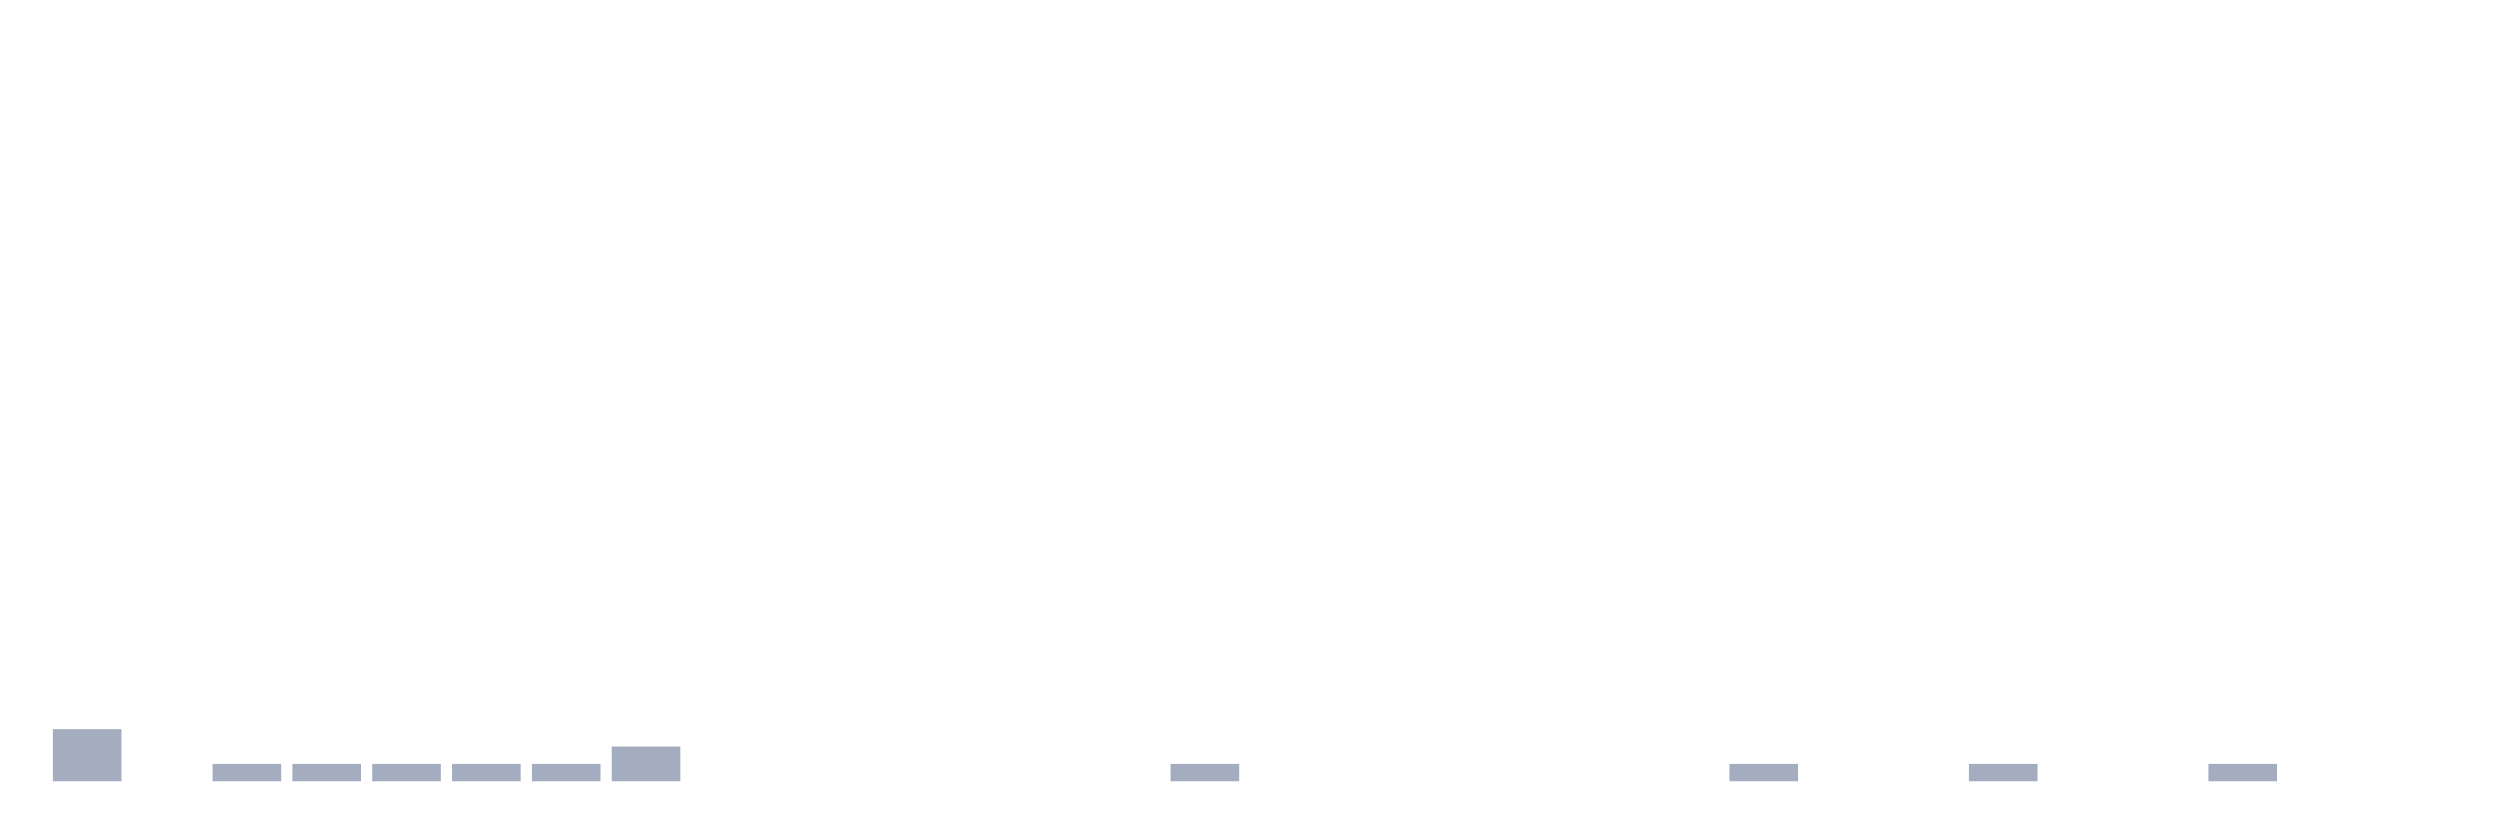
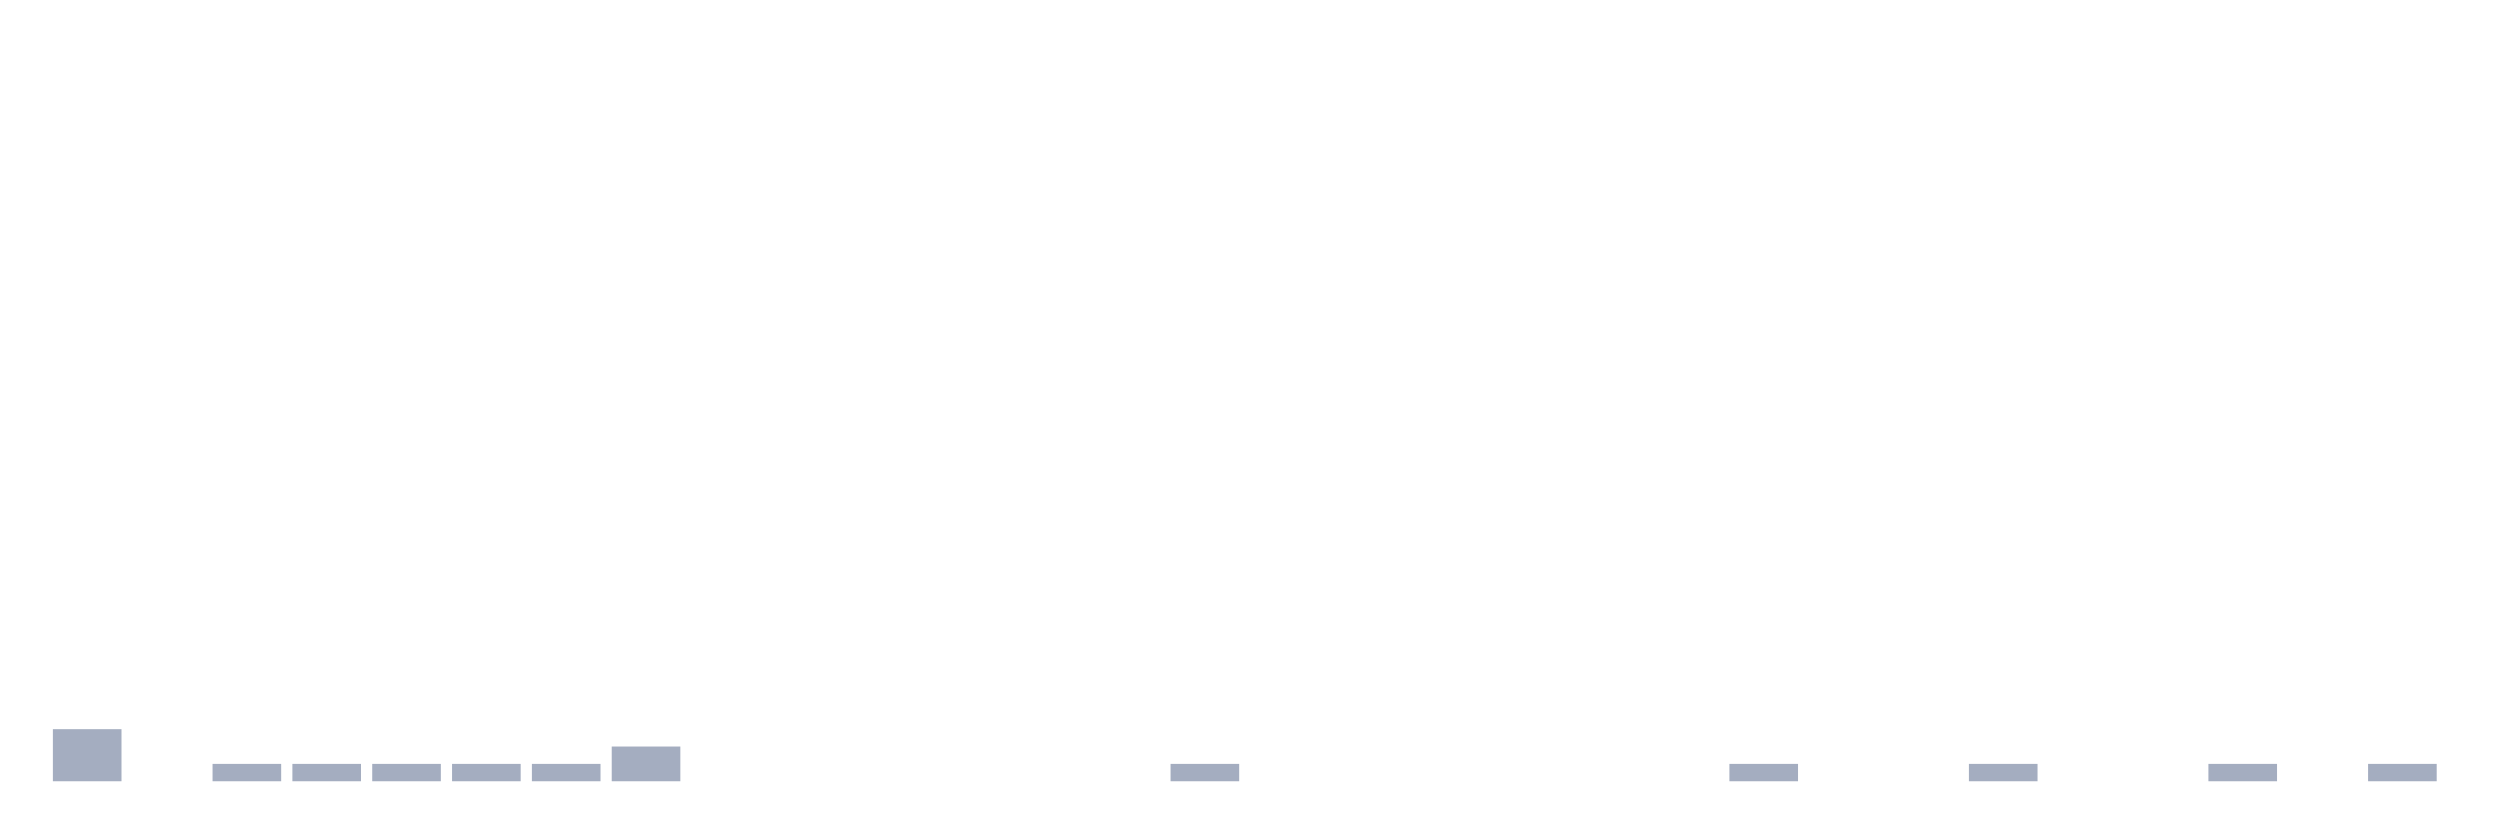
<svg xmlns="http://www.w3.org/2000/svg" viewBox="0 0 480 160">
  <g transform="translate(10,10)">
    <rect class="bar" x="0.153" width="13.175" y="130" height="10" fill="rgb(164,173,192)" />
    <rect class="bar" x="15.482" width="13.175" y="140" height="0" fill="rgb(164,173,192)" />
    <rect class="bar" x="30.81" width="13.175" y="136.667" height="3.333" fill="rgb(164,173,192)" />
    <rect class="bar" x="46.138" width="13.175" y="136.667" height="3.333" fill="rgb(164,173,192)" />
    <rect class="bar" x="61.466" width="13.175" y="136.667" height="3.333" fill="rgb(164,173,192)" />
    <rect class="bar" x="76.794" width="13.175" y="136.667" height="3.333" fill="rgb(164,173,192)" />
    <rect class="bar" x="92.123" width="13.175" y="136.667" height="3.333" fill="rgb(164,173,192)" />
    <rect class="bar" x="107.451" width="13.175" y="133.333" height="6.667" fill="rgb(164,173,192)" />
    <rect class="bar" x="122.779" width="13.175" y="140" height="0" fill="rgb(164,173,192)" />
    <rect class="bar" x="138.107" width="13.175" y="140" height="0" fill="rgb(164,173,192)" />
    <rect class="bar" x="153.436" width="13.175" y="140" height="0" fill="rgb(164,173,192)" />
    <rect class="bar" x="168.764" width="13.175" y="140" height="0" fill="rgb(164,173,192)" />
    <rect class="bar" x="184.092" width="13.175" y="140" height="0" fill="rgb(164,173,192)" />
    <rect class="bar" x="199.42" width="13.175" y="140" height="0" fill="rgb(164,173,192)" />
    <rect class="bar" x="214.748" width="13.175" y="136.667" height="3.333" fill="rgb(164,173,192)" />
    <rect class="bar" x="230.077" width="13.175" y="140" height="0" fill="rgb(164,173,192)" />
    <rect class="bar" x="245.405" width="13.175" y="140" height="0" fill="rgb(164,173,192)" />
    <rect class="bar" x="260.733" width="13.175" y="140" height="0" fill="rgb(164,173,192)" />
    <rect class="bar" x="276.061" width="13.175" y="140" height="0" fill="rgb(164,173,192)" />
    <rect class="bar" x="291.39" width="13.175" y="140" height="0" fill="rgb(164,173,192)" />
    <rect class="bar" x="306.718" width="13.175" y="140" height="0" fill="rgb(164,173,192)" />
    <rect class="bar" x="322.046" width="13.175" y="136.667" height="3.333" fill="rgb(164,173,192)" />
    <rect class="bar" x="337.374" width="13.175" y="140" height="0" fill="rgb(164,173,192)" />
    <rect class="bar" x="352.702" width="13.175" y="140" height="0" fill="rgb(164,173,192)" />
    <rect class="bar" x="368.031" width="13.175" y="136.667" height="3.333" fill="rgb(164,173,192)" />
    <rect class="bar" x="383.359" width="13.175" y="140" height="0" fill="rgb(164,173,192)" />
    <rect class="bar" x="398.687" width="13.175" y="140" height="0" fill="rgb(164,173,192)" />
    <rect class="bar" x="414.015" width="13.175" y="136.667" height="3.333" fill="rgb(164,173,192)" />
    <rect class="bar" x="429.344" width="13.175" y="140" height="0" fill="rgb(164,173,192)" />
-     <rect class="bar" x="444.672" width="13.175" y="140" height="0" fill="rgb(164,173,192)" />
+     <rect class="bar" x="444.672" width="13.175" y="136.667" height="3.333" fill="rgb(164,173,192)" />
  </g>
</svg>
